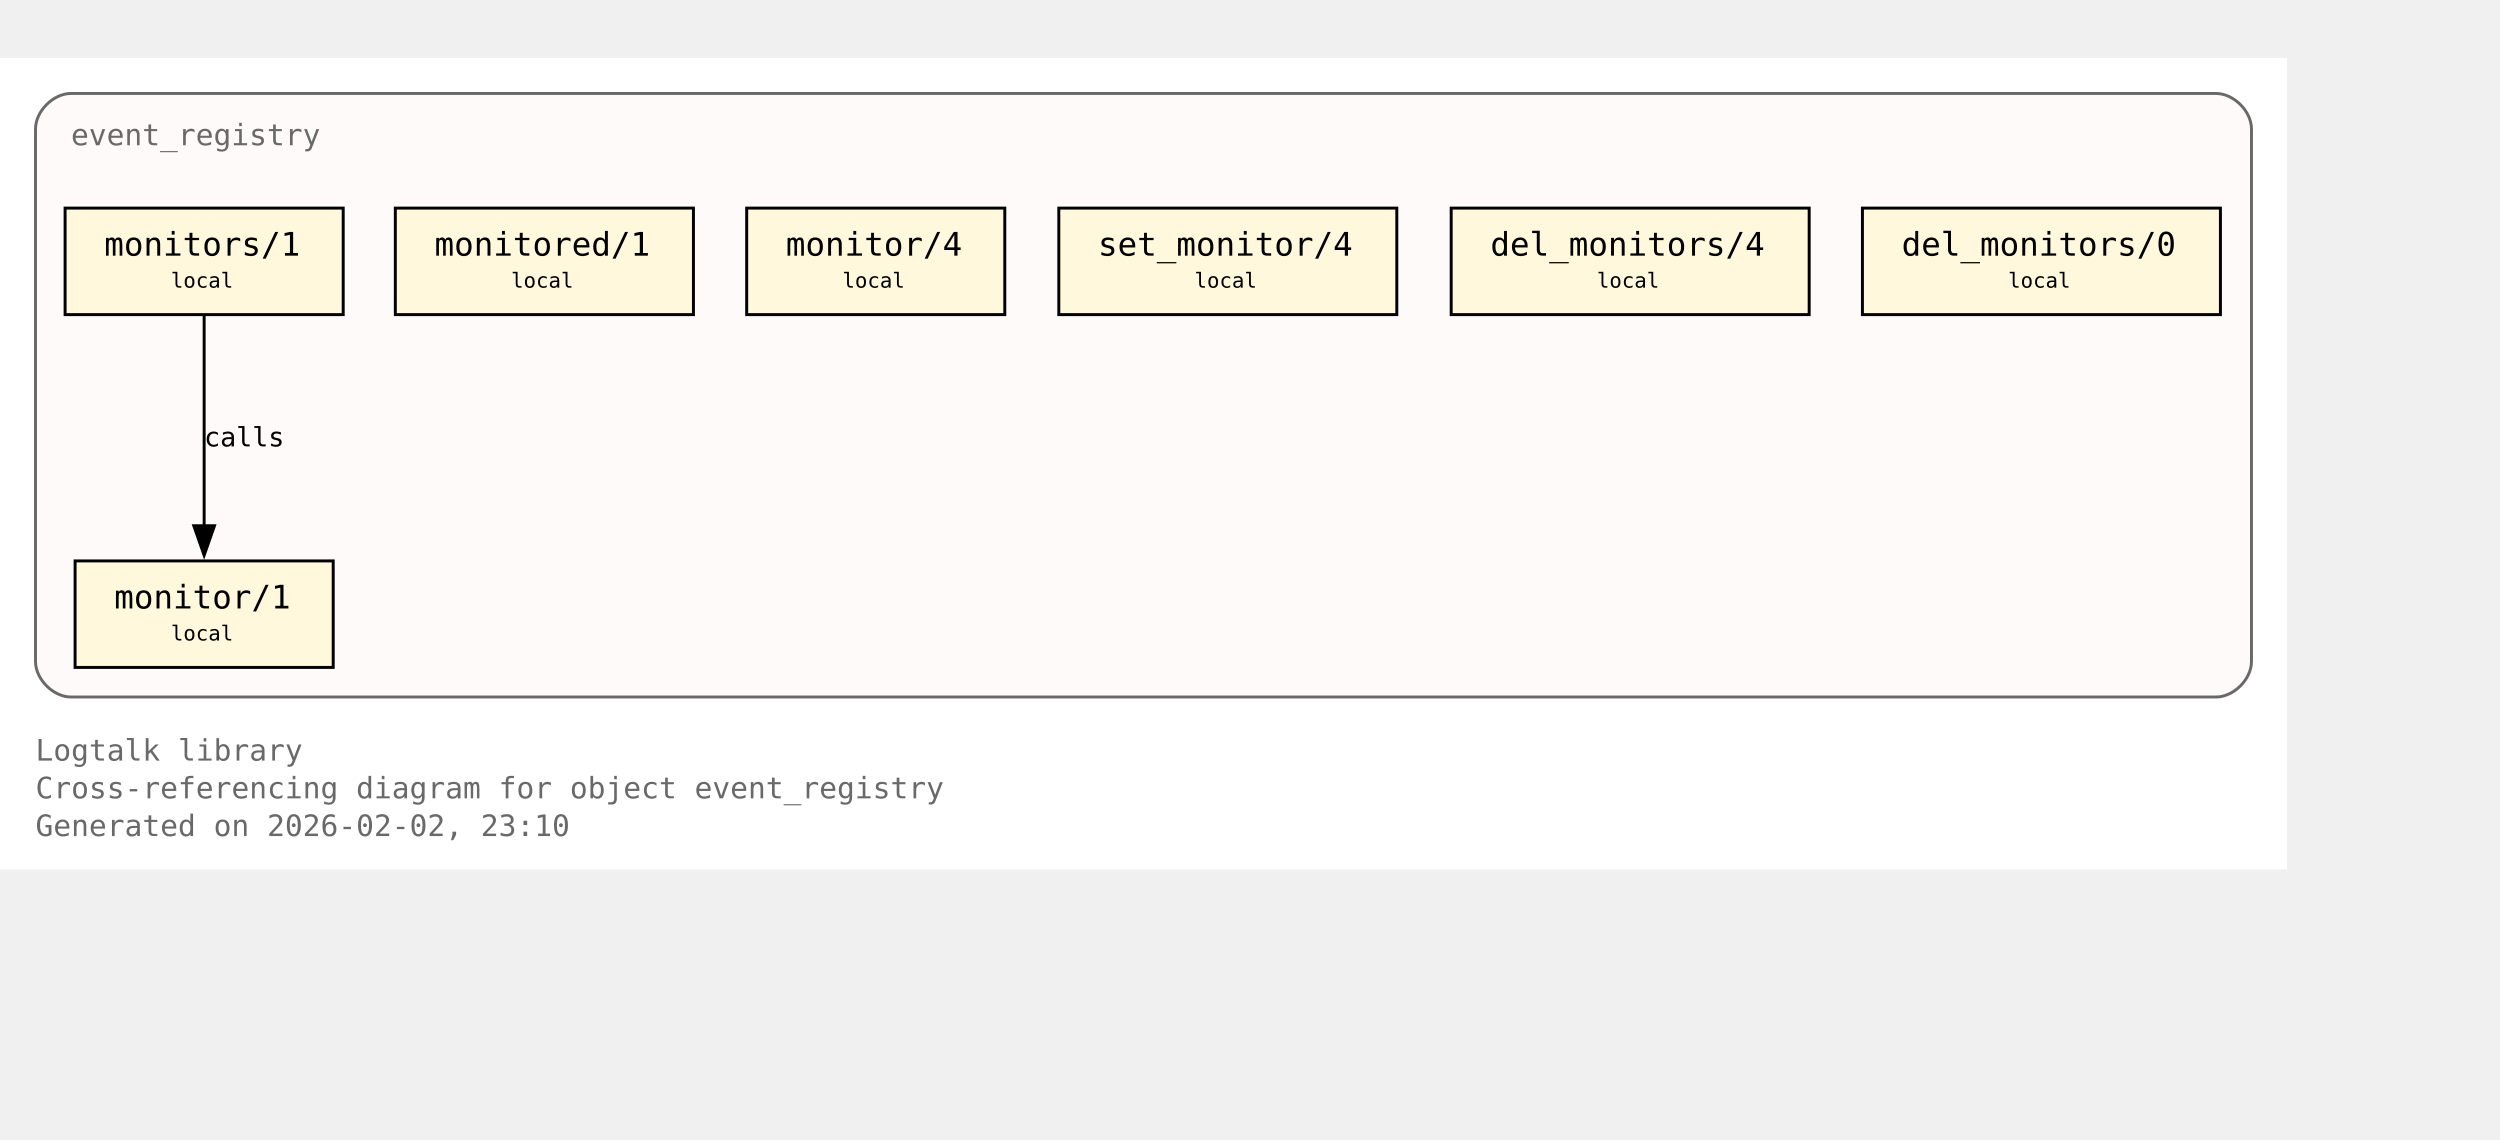
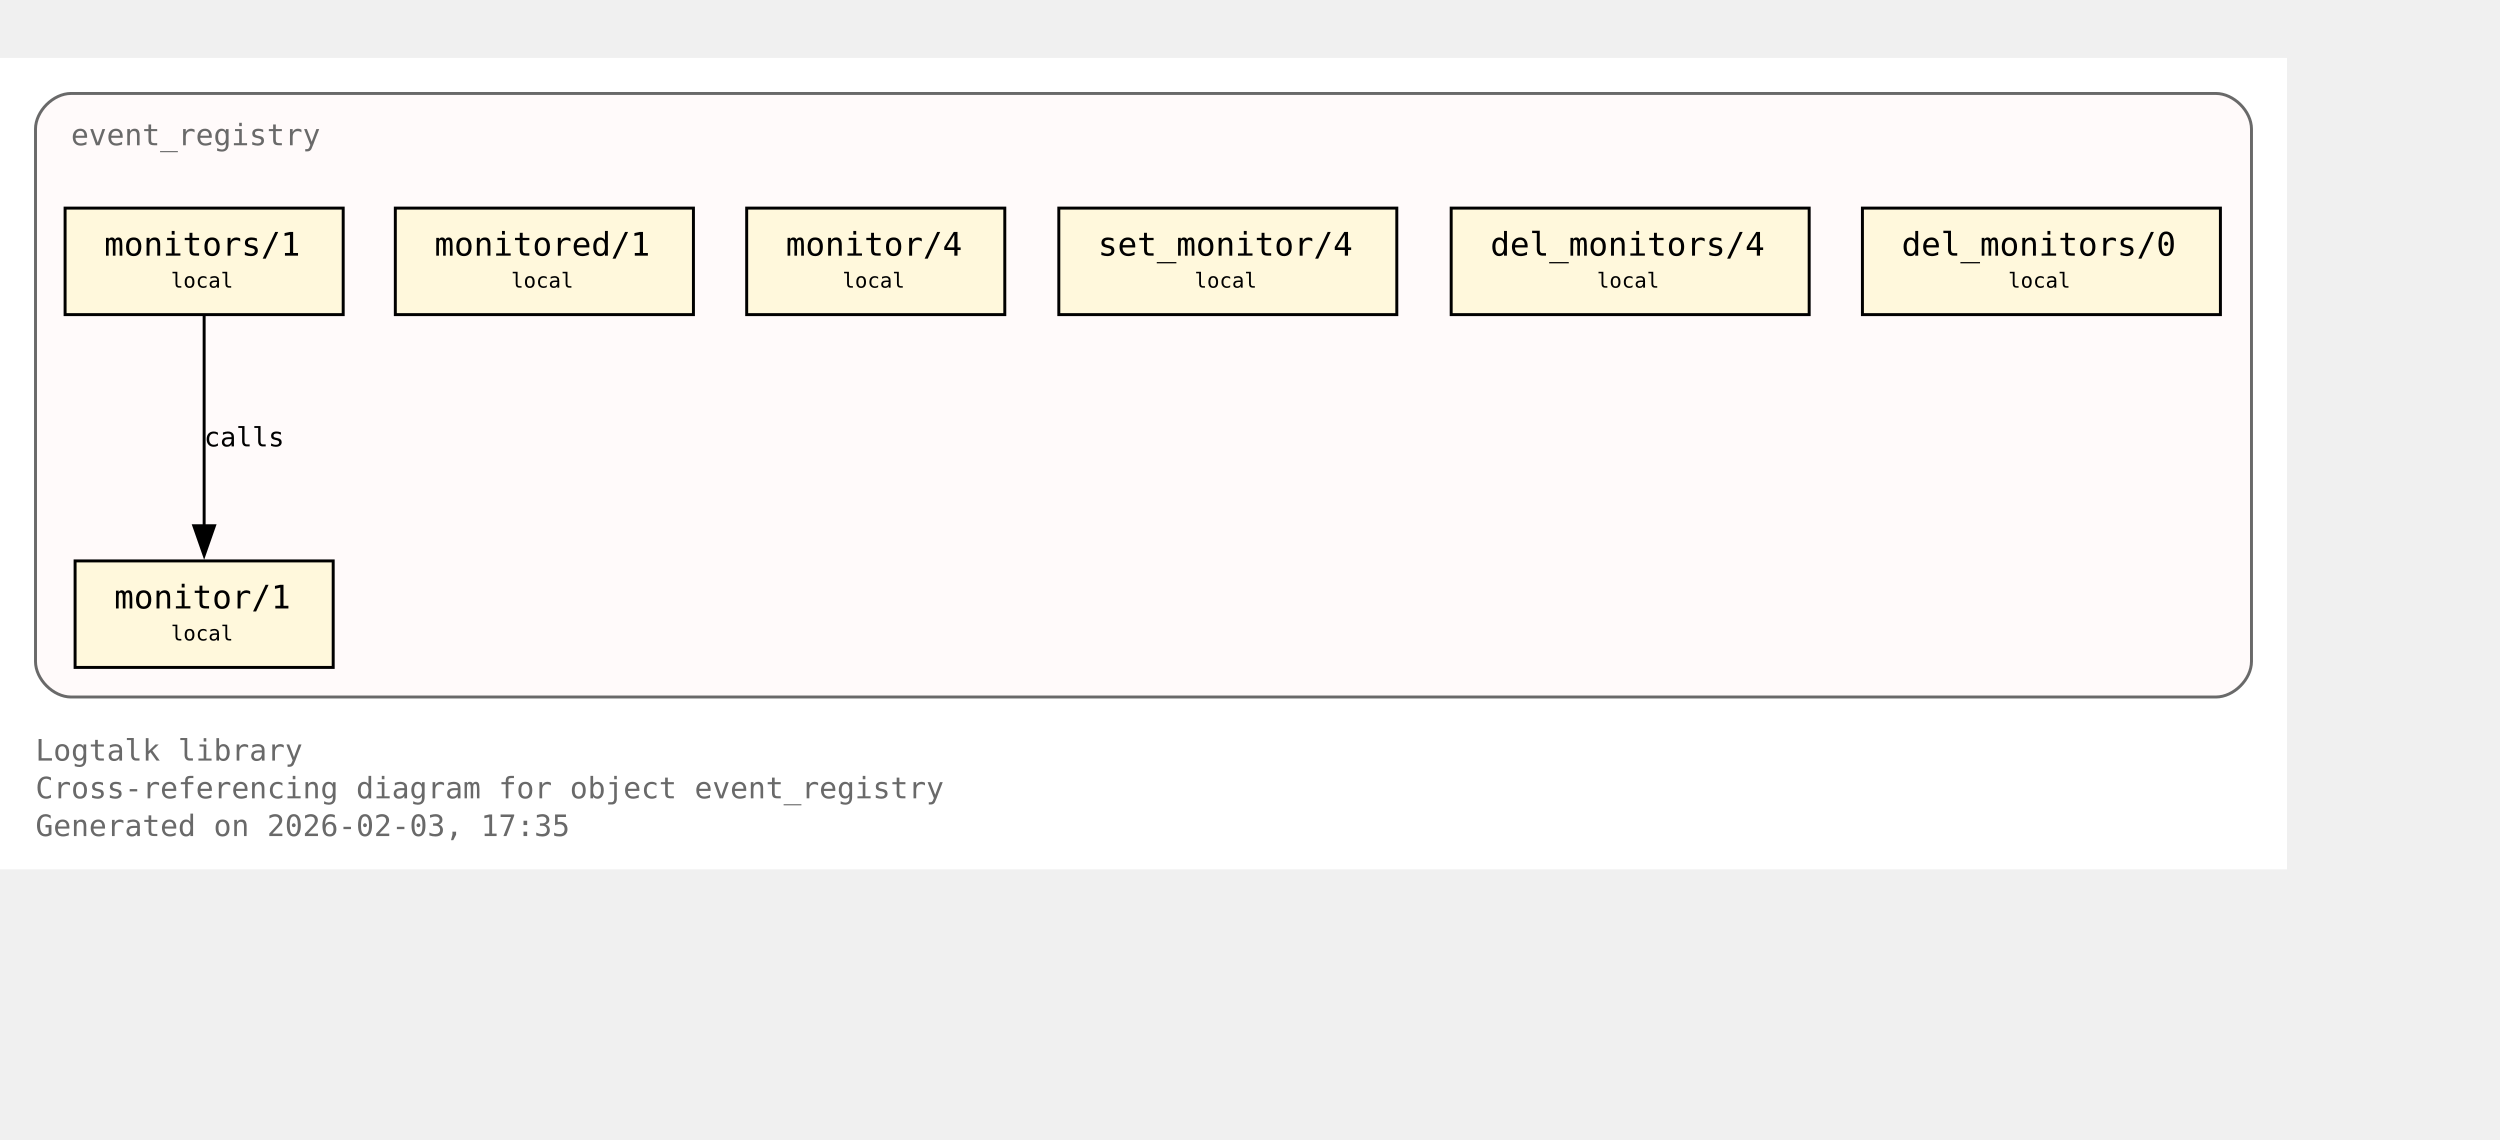
<svg xmlns="http://www.w3.org/2000/svg" xmlns:xlink="http://www.w3.org/1999/xlink" width="917pt" height="418pt" viewBox="72.00 72.00 845.00 346.00">
  <g id="graph0" class="graph" transform="scale(1 1) rotate(0) translate(76 342.25)">
    <polygon fill="white" stroke="none" points="-4,4 -4,-270.25 769,-270.25 769,4 -4,4" />
    <text xml:space="preserve" text-anchor="start" x="8" y="-32.75" font-family="Monospace" font-size="10.00" fill="dimgray">Logtalk library</text>
    <text xml:space="preserve" text-anchor="start" x="8" y="-20" font-family="Monospace" font-size="10.00" fill="dimgray">Cross-referencing diagram for object event_registry</text>
-     <text xml:space="preserve" text-anchor="start" x="8" y="-7.25" font-family="Monospace" font-size="10.00" fill="dimgray">Generated on 2026-02-02, 23:10</text>
+     <text xml:space="preserve" text-anchor="start" x="8" y="-7.25" font-family="Monospace" font-size="10.00" fill="dimgray">Generated on 2026-02-03, 17:35</text>
    <g id="clust1" class="cluster">
      <g id="a_clust1">
        <a xlink:title="event_registry">
          <path fill="snow" stroke="dimgray" d="M20,-54.25C20,-54.25 745,-54.25 745,-54.25 751,-54.25 757,-60.25 757,-66.25 757,-66.25 757,-246.25 757,-246.25 757,-252.25 751,-258.25 745,-258.25 745,-258.25 20,-258.25 20,-258.25 14,-258.25 8,-252.25 8,-246.25 8,-246.25 8,-66.25 8,-66.25 8,-60.25 14,-54.25 20,-54.25" />
          <g id="a_clust1_0">
-             <a xlink:href="https://github.com/LogtalkDotOrg/logtalk3/tree/a11e494c732ff00828457ea81fe904421df54296/library/events/event_registry.lgt#L23" xlink:title="https://github.com/LogtalkDotOrg/logtalk3/tree/a11e494c732ff00828457ea81fe904421df54296/library/events/event_registry.lgt#L23">
+             <a xlink:href="https://github.com/LogtalkDotOrg/logtalk3/tree/949188c29300727d70b389d3c0c62eb89c29c1d6/library/events/event_registry.lgt#L23" xlink:title="https://github.com/LogtalkDotOrg/logtalk3/tree/949188c29300727d70b389d3c0c62eb89c29c1d6/library/events/event_registry.lgt#L23">
              <text xml:space="preserve" text-anchor="start" x="20" y="-240.75" font-family="Monospace" font-size="10.00" fill="dimgray">event_registry</text>
            </a>
          </g>
        </a>
      </g>
    </g>
    <g id="node1" class="node">
      <polygon fill="cornsilk" stroke="black" points="108.62,-100.25 21.38,-100.25 21.38,-64.25 108.62,-64.25 108.62,-100.25" />
      <text xml:space="preserve" text-anchor="start" x="29.38" y="-84.95" font-family="Monospace" font-size="9.00"> </text>
      <g id="a_node1_1">
-         <a xlink:href="https://github.com/LogtalkDotOrg/logtalk3/tree/a11e494c732ff00828457ea81fe904421df54296/library/events/event_registry.lgt#L33" xlink:title="https://github.com/LogtalkDotOrg/logtalk3/tree/a11e494c732ff00828457ea81fe904421df54296/library/events/event_registry.lgt#L33">
+         <a xlink:href="https://github.com/LogtalkDotOrg/logtalk3/tree/949188c29300727d70b389d3c0c62eb89c29c1d6/library/events/event_registry.lgt#L33" xlink:title="https://github.com/LogtalkDotOrg/logtalk3/tree/949188c29300727d70b389d3c0c62eb89c29c1d6/library/events/event_registry.lgt#L33">
          <text xml:space="preserve" text-anchor="start" x="34.62" y="-84.17" font-family="Monospace" font-size="11.00">monitor/1</text>
        </a>
      </g>
      <text xml:space="preserve" text-anchor="start" x="95.38" y="-84.95" font-family="Monospace" font-size="9.00"> </text>
      <text xml:space="preserve" text-anchor="start" x="29.38" y="-72.58" font-family="Monospace" font-size="9.00"> </text>
      <text xml:space="preserve" text-anchor="start" x="53.75" y="-73.35" font-family="Monospace" font-size="7.00">local</text>
      <text xml:space="preserve" text-anchor="start" x="95.38" y="-72.58" font-family="Monospace" font-size="9.00"> </text>
    </g>
    <g id="node2" class="node">
      <polygon fill="cornsilk" stroke="black" points="112,-219.5 18,-219.5 18,-183.5 112,-183.5 112,-219.5" />
      <text xml:space="preserve" text-anchor="start" x="26" y="-204.2" font-family="Monospace" font-size="9.00"> </text>
      <g id="a_node2_2">
-         <a xlink:href="https://github.com/LogtalkDotOrg/logtalk3/tree/a11e494c732ff00828457ea81fe904421df54296/library/events/event_registry.lgt#L37" xlink:title="https://github.com/LogtalkDotOrg/logtalk3/tree/a11e494c732ff00828457ea81fe904421df54296/library/events/event_registry.lgt#L37">
+         <a xlink:href="https://github.com/LogtalkDotOrg/logtalk3/tree/949188c29300727d70b389d3c0c62eb89c29c1d6/library/events/event_registry.lgt#L37" xlink:title="https://github.com/LogtalkDotOrg/logtalk3/tree/949188c29300727d70b389d3c0c62eb89c29c1d6/library/events/event_registry.lgt#L37">
          <text xml:space="preserve" text-anchor="start" x="31.25" y="-203.43" font-family="Monospace" font-size="11.00">monitors/1</text>
        </a>
      </g>
      <text xml:space="preserve" text-anchor="start" x="98.75" y="-204.2" font-family="Monospace" font-size="9.00"> </text>
      <text xml:space="preserve" text-anchor="start" x="26" y="-191.82" font-family="Monospace" font-size="9.00"> </text>
      <text xml:space="preserve" text-anchor="start" x="53.75" y="-192.6" font-family="Monospace" font-size="7.00">local</text>
      <text xml:space="preserve" text-anchor="start" x="98.75" y="-191.82" font-family="Monospace" font-size="9.00"> </text>
    </g>
    <g id="edge1" class="edge">
      <g id="a_edge1">
-         <a xlink:href="https://github.com/LogtalkDotOrg/logtalk3/tree/a11e494c732ff00828457ea81fe904421df54296/library/events/event_registry.lgt#L37" xlink:title="calls">
+         <a xlink:href="https://github.com/LogtalkDotOrg/logtalk3/tree/949188c29300727d70b389d3c0c62eb89c29c1d6/library/events/event_registry.lgt#L37" xlink:title="calls">
          <path fill="none" stroke="black" d="M65,-183.2C65,-164.5 65,-134.37 65,-112.08" />
          <polygon fill="black" stroke="black" points="68.5,-112.14 65,-102.14 61.5,-112.14 68.5,-112.14" />
        </a>
      </g>
      <g id="a_edge1-label">
-         <a xlink:href="https://github.com/LogtalkDotOrg/logtalk3/tree/a11e494c732ff00828457ea81fe904421df54296/library/events/event_registry.lgt#L37" xlink:title="https://github.com/LogtalkDotOrg/logtalk3/tree/a11e494c732ff00828457ea81fe904421df54296/library/events/event_registry.lgt#L37">
+         <a xlink:href="https://github.com/LogtalkDotOrg/logtalk3/tree/949188c29300727d70b389d3c0c62eb89c29c1d6/library/events/event_registry.lgt#L37" xlink:title="https://github.com/LogtalkDotOrg/logtalk3/tree/949188c29300727d70b389d3c0c62eb89c29c1d6/library/events/event_registry.lgt#L37">
          <text xml:space="preserve" text-anchor="start" x="65" y="-138.95" font-family="Monospace" font-size="9.00">calls</text>
        </a>
      </g>
    </g>
    <g id="node3" class="node">
      <polygon fill="cornsilk" stroke="black" points="230.38,-219.5 129.62,-219.5 129.62,-183.5 230.38,-183.5 230.38,-219.5" />
      <text xml:space="preserve" text-anchor="start" x="137.62" y="-204.2" font-family="Monospace" font-size="9.00"> </text>
      <g id="a_node3_3">
-         <a xlink:href="https://github.com/LogtalkDotOrg/logtalk3/tree/a11e494c732ff00828457ea81fe904421df54296/library/events/event_registry.lgt#L43" xlink:title="https://github.com/LogtalkDotOrg/logtalk3/tree/a11e494c732ff00828457ea81fe904421df54296/library/events/event_registry.lgt#L43">
+         <a xlink:href="https://github.com/LogtalkDotOrg/logtalk3/tree/949188c29300727d70b389d3c0c62eb89c29c1d6/library/events/event_registry.lgt#L43" xlink:title="https://github.com/LogtalkDotOrg/logtalk3/tree/949188c29300727d70b389d3c0c62eb89c29c1d6/library/events/event_registry.lgt#L43">
          <text xml:space="preserve" text-anchor="start" x="142.88" y="-203.43" font-family="Monospace" font-size="11.00">monitored/1</text>
        </a>
      </g>
      <text xml:space="preserve" text-anchor="start" x="217.12" y="-204.2" font-family="Monospace" font-size="9.00"> </text>
      <text xml:space="preserve" text-anchor="start" x="137.62" y="-191.82" font-family="Monospace" font-size="9.00"> </text>
      <text xml:space="preserve" text-anchor="start" x="168.75" y="-192.6" font-family="Monospace" font-size="7.00">local</text>
      <text xml:space="preserve" text-anchor="start" x="217.12" y="-191.82" font-family="Monospace" font-size="9.00"> </text>
    </g>
    <g id="node4" class="node">
      <polygon fill="cornsilk" stroke="black" points="335.62,-219.5 248.38,-219.5 248.38,-183.5 335.62,-183.5 335.62,-219.5" />
      <text xml:space="preserve" text-anchor="start" x="256.38" y="-204.2" font-family="Monospace" font-size="9.00"> </text>
      <g id="a_node4_4">
-         <a xlink:href="https://github.com/LogtalkDotOrg/logtalk3/tree/a11e494c732ff00828457ea81fe904421df54296/library/events/event_registry.lgt#L54" xlink:title="https://github.com/LogtalkDotOrg/logtalk3/tree/a11e494c732ff00828457ea81fe904421df54296/library/events/event_registry.lgt#L54">
+         <a xlink:href="https://github.com/LogtalkDotOrg/logtalk3/tree/949188c29300727d70b389d3c0c62eb89c29c1d6/library/events/event_registry.lgt#L54" xlink:title="https://github.com/LogtalkDotOrg/logtalk3/tree/949188c29300727d70b389d3c0c62eb89c29c1d6/library/events/event_registry.lgt#L54">
          <text xml:space="preserve" text-anchor="start" x="261.62" y="-203.43" font-family="Monospace" font-size="11.00">monitor/4</text>
        </a>
      </g>
      <text xml:space="preserve" text-anchor="start" x="322.38" y="-204.2" font-family="Monospace" font-size="9.00"> </text>
      <text xml:space="preserve" text-anchor="start" x="256.38" y="-191.82" font-family="Monospace" font-size="9.00"> </text>
      <text xml:space="preserve" text-anchor="start" x="280.75" y="-192.6" font-family="Monospace" font-size="7.00">local</text>
      <text xml:space="preserve" text-anchor="start" x="322.38" y="-191.82" font-family="Monospace" font-size="9.00"> </text>
    </g>
    <g id="node5" class="node">
      <polygon fill="cornsilk" stroke="black" points="468.12,-219.5 353.88,-219.5 353.88,-183.5 468.12,-183.5 468.12,-219.5" />
      <text xml:space="preserve" text-anchor="start" x="361.88" y="-204.2" font-family="Monospace" font-size="9.00"> </text>
      <g id="a_node5_5">
-         <a xlink:href="https://github.com/LogtalkDotOrg/logtalk3/tree/a11e494c732ff00828457ea81fe904421df54296/library/events/event_registry.lgt#L58" xlink:title="https://github.com/LogtalkDotOrg/logtalk3/tree/a11e494c732ff00828457ea81fe904421df54296/library/events/event_registry.lgt#L58">
+         <a xlink:href="https://github.com/LogtalkDotOrg/logtalk3/tree/949188c29300727d70b389d3c0c62eb89c29c1d6/library/events/event_registry.lgt#L58" xlink:title="https://github.com/LogtalkDotOrg/logtalk3/tree/949188c29300727d70b389d3c0c62eb89c29c1d6/library/events/event_registry.lgt#L58">
          <text xml:space="preserve" text-anchor="start" x="367.12" y="-203.43" font-family="Monospace" font-size="11.00">set_monitor/4</text>
        </a>
      </g>
      <text xml:space="preserve" text-anchor="start" x="454.88" y="-204.2" font-family="Monospace" font-size="9.00"> </text>
      <text xml:space="preserve" text-anchor="start" x="361.88" y="-191.82" font-family="Monospace" font-size="9.00"> </text>
      <text xml:space="preserve" text-anchor="start" x="399.75" y="-192.6" font-family="Monospace" font-size="7.00">local</text>
      <text xml:space="preserve" text-anchor="start" x="454.88" y="-191.82" font-family="Monospace" font-size="9.00"> </text>
    </g>
    <g id="node6" class="node">
      <polygon fill="cornsilk" stroke="black" points="607.5,-219.5 486.5,-219.5 486.5,-183.5 607.5,-183.5 607.5,-219.5" />
      <text xml:space="preserve" text-anchor="start" x="494.5" y="-204.2" font-family="Monospace" font-size="9.00"> </text>
      <g id="a_node6_6">
-         <a xlink:href="https://github.com/LogtalkDotOrg/logtalk3/tree/a11e494c732ff00828457ea81fe904421df54296/library/events/event_registry.lgt#L62" xlink:title="https://github.com/LogtalkDotOrg/logtalk3/tree/a11e494c732ff00828457ea81fe904421df54296/library/events/event_registry.lgt#L62">
+         <a xlink:href="https://github.com/LogtalkDotOrg/logtalk3/tree/949188c29300727d70b389d3c0c62eb89c29c1d6/library/events/event_registry.lgt#L62" xlink:title="https://github.com/LogtalkDotOrg/logtalk3/tree/949188c29300727d70b389d3c0c62eb89c29c1d6/library/events/event_registry.lgt#L62">
          <text xml:space="preserve" text-anchor="start" x="499.75" y="-203.43" font-family="Monospace" font-size="11.00">del_monitors/4</text>
        </a>
      </g>
      <text xml:space="preserve" text-anchor="start" x="594.25" y="-204.2" font-family="Monospace" font-size="9.00"> </text>
      <text xml:space="preserve" text-anchor="start" x="494.5" y="-191.82" font-family="Monospace" font-size="9.00"> </text>
      <text xml:space="preserve" text-anchor="start" x="535.75" y="-192.6" font-family="Monospace" font-size="7.00">local</text>
      <text xml:space="preserve" text-anchor="start" x="594.25" y="-191.82" font-family="Monospace" font-size="9.00"> </text>
    </g>
    <g id="node7" class="node">
      <polygon fill="cornsilk" stroke="black" points="746.5,-219.5 625.5,-219.5 625.5,-183.5 746.5,-183.5 746.5,-219.5" />
      <text xml:space="preserve" text-anchor="start" x="633.5" y="-204.2" font-family="Monospace" font-size="9.00"> </text>
      <g id="a_node7_7">
-         <a xlink:href="https://github.com/LogtalkDotOrg/logtalk3/tree/a11e494c732ff00828457ea81fe904421df54296/library/events/event_registry.lgt#L66" xlink:title="https://github.com/LogtalkDotOrg/logtalk3/tree/a11e494c732ff00828457ea81fe904421df54296/library/events/event_registry.lgt#L66">
+         <a xlink:href="https://github.com/LogtalkDotOrg/logtalk3/tree/949188c29300727d70b389d3c0c62eb89c29c1d6/library/events/event_registry.lgt#L66" xlink:title="https://github.com/LogtalkDotOrg/logtalk3/tree/949188c29300727d70b389d3c0c62eb89c29c1d6/library/events/event_registry.lgt#L66">
          <text xml:space="preserve" text-anchor="start" x="638.75" y="-203.43" font-family="Monospace" font-size="11.00">del_monitors/0</text>
        </a>
      </g>
      <text xml:space="preserve" text-anchor="start" x="733.25" y="-204.2" font-family="Monospace" font-size="9.00"> </text>
      <text xml:space="preserve" text-anchor="start" x="633.5" y="-191.82" font-family="Monospace" font-size="9.00"> </text>
      <text xml:space="preserve" text-anchor="start" x="674.75" y="-192.6" font-family="Monospace" font-size="7.00">local</text>
      <text xml:space="preserve" text-anchor="start" x="733.25" y="-191.82" font-family="Monospace" font-size="9.00"> </text>
    </g>
  </g>
</svg>
